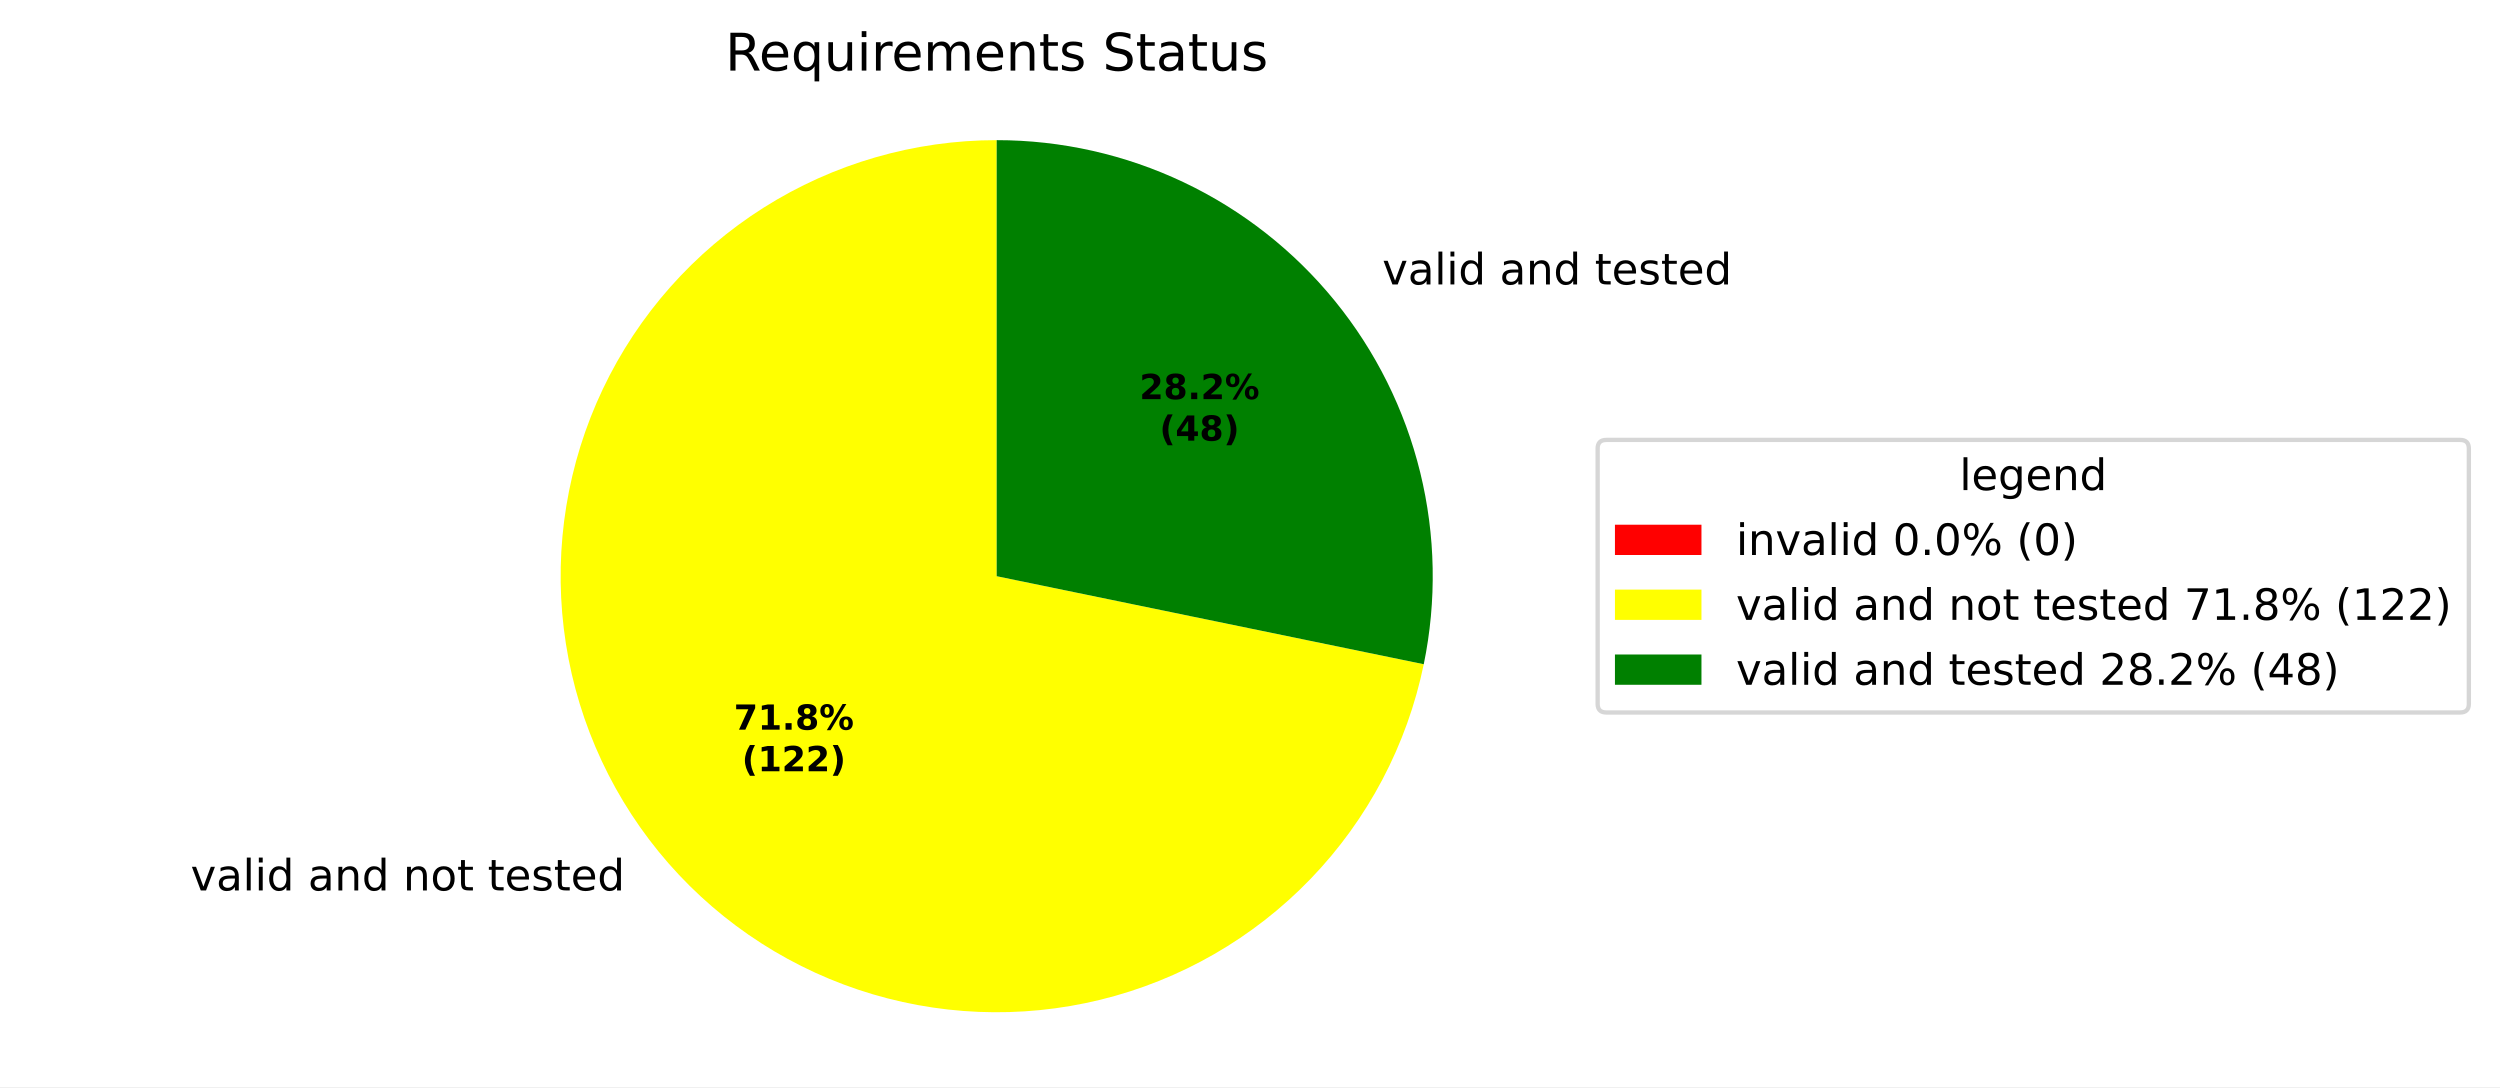
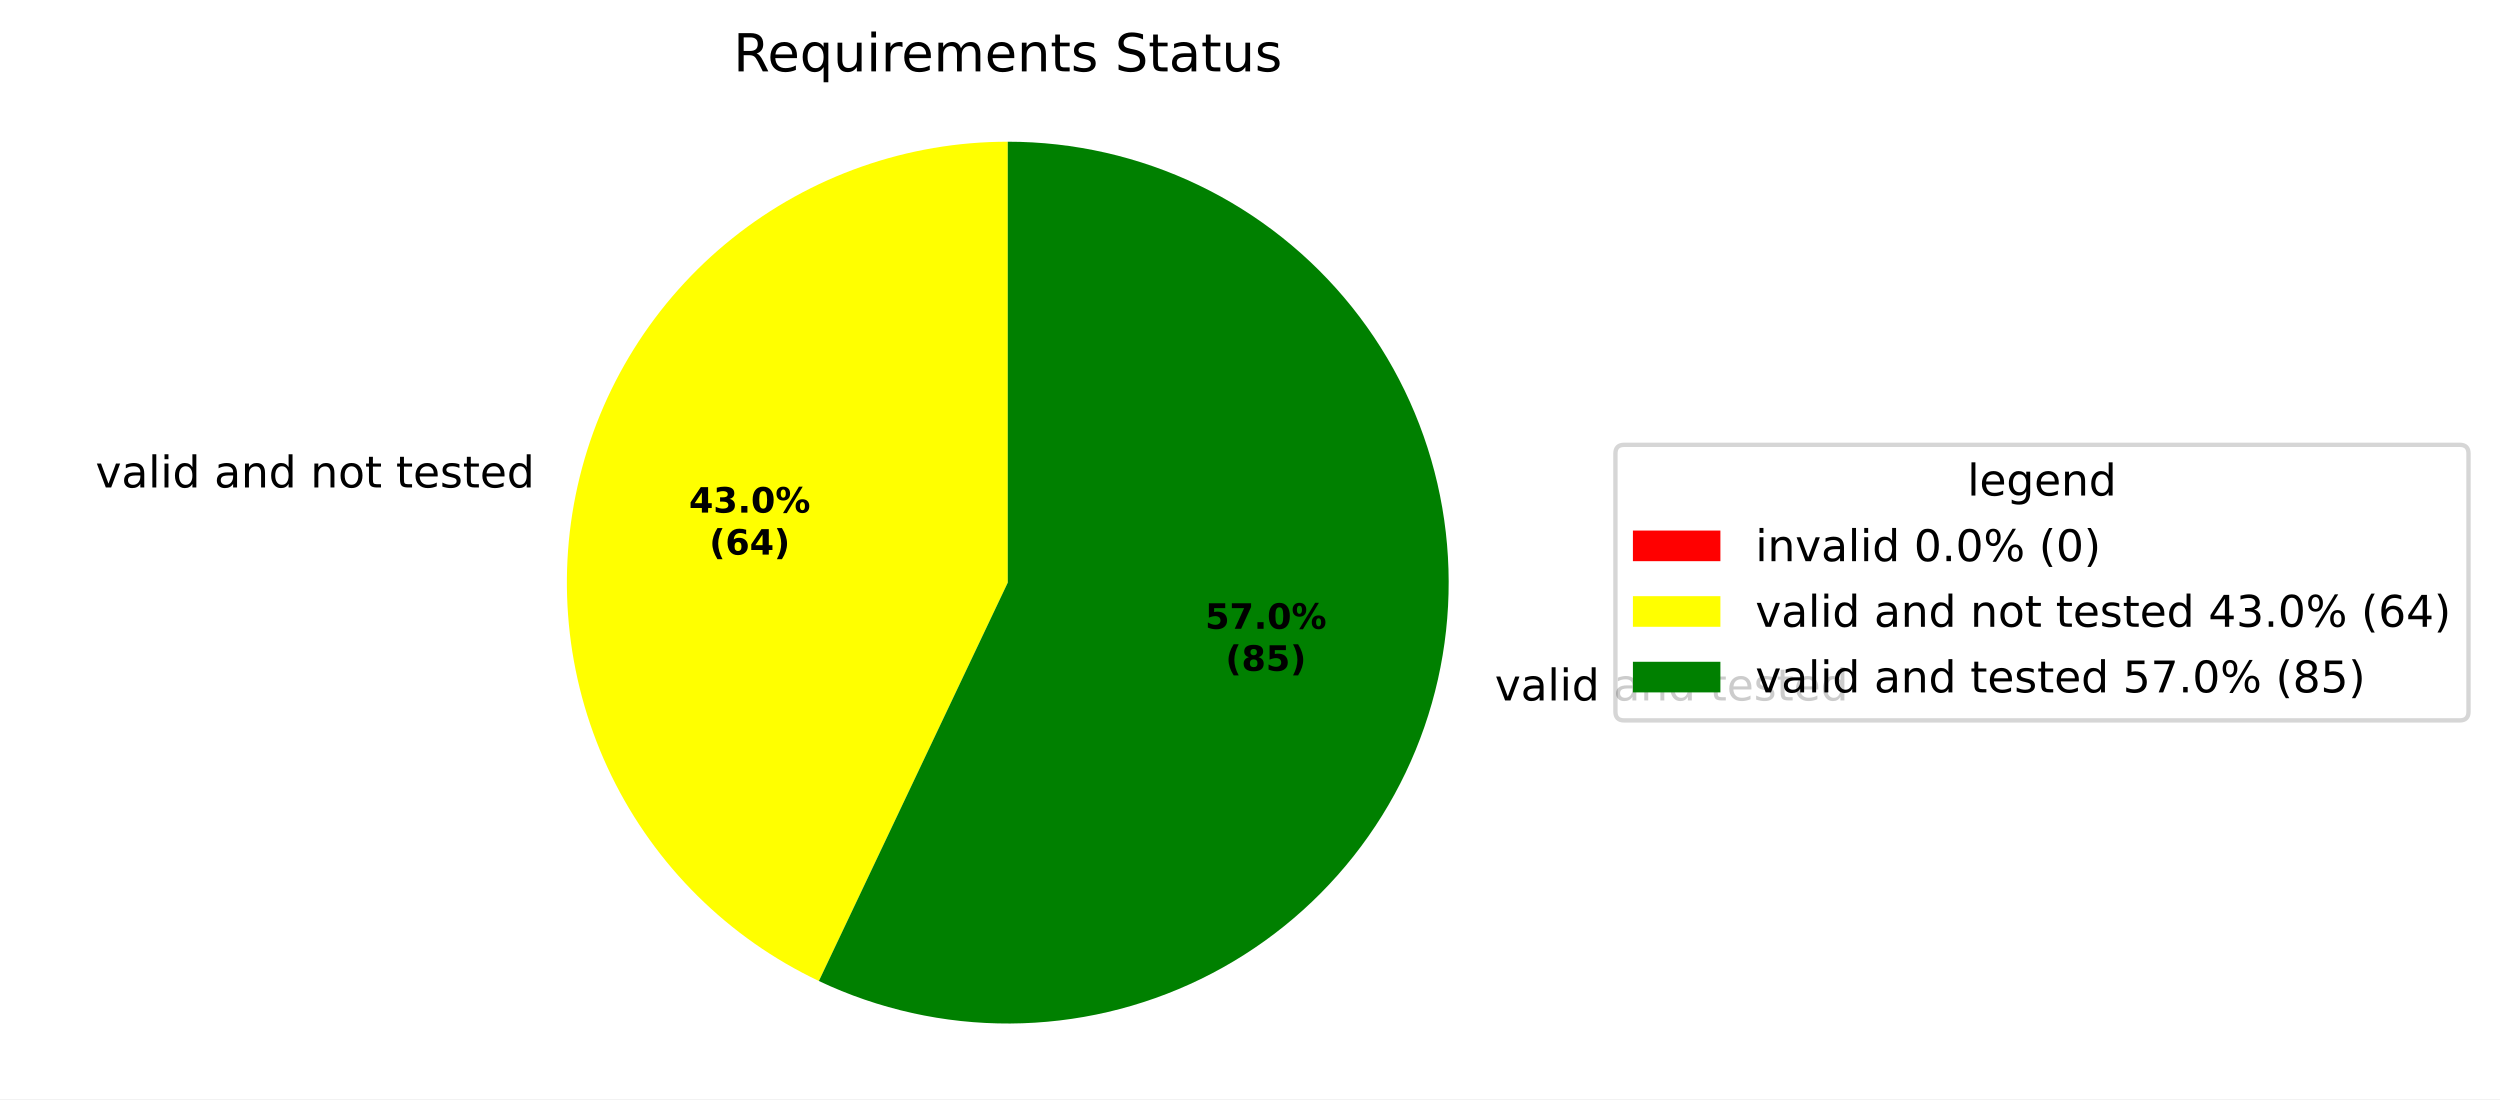
- <svg xmlns="http://www.w3.org/2000/svg" xmlns:xlink="http://www.w3.org/1999/xlink" width="577.915pt" height="251.278pt" viewBox="0 0 577.915 251.278" version="1.1">
+ <svg xmlns="http://www.w3.org/2000/svg" xmlns:xlink="http://www.w3.org/1999/xlink" width="571.553pt" height="251.278pt" viewBox="0 0 571.553 251.278" version="1.1">
  <defs>
    <style type="text/css">*{stroke-linejoin: round; stroke-linecap: butt}</style>
  </defs>
  <g id="figure_1">
    <g id="patch_1">
-       <path d="M 0 251.278  L 577.915 251.278  L 577.915 0  L 0 0  z " style="fill: #ffffff" />
+       <path d="M 0 251.278  L 571.553 251.278  L 571.553 0  L 0 0  z " style="fill: #ffffff" />
    </g>
    <g id="axes_1">
      <g id="patch_2">
        <path d="M 230.4 32.398  C 230.4 32.398 230.4 32.398 230.4 32.398  L 230.4 133.198  z " style="fill: #ff0000" />
      </g>
      <g id="patch_3">
-         <path d="M 230.4 32.398  C 211.337 32.398 192.66 37.806 176.546 47.99  C 160.432 58.175 147.533 72.725 139.352 89.943  C 131.172 107.161 128.042 126.352 130.326 145.277  C 132.61 164.203 140.217 182.097 152.259 196.875  C 164.301 211.652 180.292 222.715 198.367 228.773  C 216.441 234.831 235.869 235.639 254.384 231.104  C 272.899 226.568 289.753 216.872 302.981 203.146  C 316.209 189.419 325.276 172.218 329.125 153.548  L 230.4 133.198  z " style="fill: #ffff00" />
+         <path d="M 230.4 32.398  C 207.517 32.398 185.302 40.19 167.433 54.484  C 149.564 68.778 137.084 88.74 132.06 111.064  C 127.035 133.388 129.759 156.772 139.781 177.343  C 149.802 197.915 166.536 214.474 187.212 224.278  L 230.4 133.198  z " style="fill: #ffff00" />
      </g>
      <g id="patch_4">
-         <path d="M 329.125 153.548  C 332.145 138.893 331.866 123.748 328.305 109.214  C 324.745 94.681 317.993 81.121 308.541 69.522  C 299.088 57.922 287.171 48.572 273.655 42.151  C 260.14 35.73 245.363 32.398 230.4 32.398  L 230.4 133.198  z " style="fill: #008000" />
+         <path d="M 187.212 224.278  C 200.871 230.754 215.814 234.076 230.931 233.997  C 246.048 233.917 260.955 230.438 274.545 223.817  C 288.135 217.197 300.064 207.603 309.444 195.749  C 318.825 183.894 325.42 170.08 328.739 155.332  C 332.059 140.584 332.019 125.276 328.621 110.546  C 325.224 95.816 318.557 82.036 309.114 70.232  C 299.67 58.427 287.692 48.896 274.067 42.348  C 260.442 35.799 245.517 32.398 230.4 32.398  L 230.4 133.198  z " style="fill: #008000" />
      </g>
      <g id="matplotlib.axis_1" />
      <g id="matplotlib.axis_2" />
      <g id="text_1">
-         <g transform="translate(40.88584 205.8406) scale(0.1 -0.1)">
+         <g transform="translate(18.66644 111.4488) scale(0.1 -0.1)">
          <defs>
            <path id="DejaVuSans-3" transform="scale(0.015625)" />
            <path id="DejaVuSans-59" d="M 191 3500  L 800 3500  L 1894 563  L 2988 3500  L 3597 3500  L 2284 0  L 1503 0  L 191 3500  z " transform="scale(0.015625)" />
            <path id="DejaVuSans-44" d="M 2194 1759  Q 1497 1759 1228 1600  Q 959 1441 959 1056  Q 959 750 1161 570  Q 1363 391 1709 391  Q 2188 391 2477 730  Q 2766 1069 2766 1631  L 2766 1759  L 2194 1759  z M 3341 1997  L 3341 0  L 2766 0  L 2766 531  Q 2569 213 2275 61  Q 1981 -91 1556 -91  Q 1019 -91 701 211  Q 384 513 384 1019  Q 384 1609 779 1909  Q 1175 2209 1959 2209  L 2766 2209  L 2766 2266  Q 2766 2663 2505 2880  Q 2244 3097 1772 3097  Q 1472 3097 1187 3025  Q 903 2953 641 2809  L 641 3341  Q 956 3463 1253 3523  Q 1550 3584 1831 3584  Q 2591 3584 2966 3190  Q 3341 2797 3341 1997  z " transform="scale(0.015625)" />
            <path id="DejaVuSans-4f" d="M 603 4863  L 1178 4863  L 1178 0  L 603 0  L 603 4863  z " transform="scale(0.015625)" />
            <path id="DejaVuSans-4c" d="M 603 3500  L 1178 3500  L 1178 0  L 603 0  L 603 3500  z M 603 4863  L 1178 4863  L 1178 4134  L 603 4134  L 603 4863  z " transform="scale(0.015625)" />
            <path id="DejaVuSans-47" d="M 2906 2969  L 2906 4863  L 3481 4863  L 3481 0  L 2906 0  L 2906 525  Q 2725 213 2448 61  Q 2172 -91 1784 -91  Q 1150 -91 751 415  Q 353 922 353 1747  Q 353 2572 751 3078  Q 1150 3584 1784 3584  Q 2172 3584 2448 3432  Q 2725 3281 2906 2969  z M 947 1747  Q 947 1113 1208 752  Q 1469 391 1925 391  Q 2381 391 2643 752  Q 2906 1113 2906 1747  Q 2906 2381 2643 2742  Q 2381 3103 1925 3103  Q 1469 3103 1208 2742  Q 947 2381 947 1747  z " transform="scale(0.015625)" />
            <path id="DejaVuSans-51" d="M 3513 2113  L 3513 0  L 2938 0  L 2938 2094  Q 2938 2591 2744 2837  Q 2550 3084 2163 3084  Q 1697 3084 1428 2787  Q 1159 2491 1159 1978  L 1159 0  L 581 0  L 581 3500  L 1159 3500  L 1159 2956  Q 1366 3272 1645 3428  Q 1925 3584 2291 3584  Q 2894 3584 3203 3211  Q 3513 2838 3513 2113  z " transform="scale(0.015625)" />
            <path id="DejaVuSans-52" d="M 1959 3097  Q 1497 3097 1228 2736  Q 959 2375 959 1747  Q 959 1119 1226 758  Q 1494 397 1959 397  Q 2419 397 2687 759  Q 2956 1122 2956 1747  Q 2956 2369 2687 2733  Q 2419 3097 1959 3097  z M 1959 3584  Q 2709 3584 3137 3096  Q 3566 2609 3566 1747  Q 3566 888 3137 398  Q 2709 -91 1959 -91  Q 1206 -91 779 398  Q 353 888 353 1747  Q 353 2609 779 3096  Q 1206 3584 1959 3584  z " transform="scale(0.015625)" />
            <path id="DejaVuSans-57" d="M 1172 4494  L 1172 3500  L 2356 3500  L 2356 3053  L 1172 3053  L 1172 1153  Q 1172 725 1289 603  Q 1406 481 1766 481  L 2356 481  L 2356 0  L 1766 0  Q 1100 0 847 248  Q 594 497 594 1153  L 594 3053  L 172 3053  L 172 3500  L 594 3500  L 594 4494  L 1172 4494  z " transform="scale(0.015625)" />
            <path id="DejaVuSans-48" d="M 3597 1894  L 3597 1613  L 953 1613  Q 991 1019 1311 708  Q 1631 397 2203 397  Q 2534 397 2845 478  Q 3156 559 3463 722  L 3463 178  Q 3153 47 2828 -22  Q 2503 -91 2169 -91  Q 1331 -91 842 396  Q 353 884 353 1716  Q 353 2575 817 3079  Q 1281 3584 2069 3584  Q 2775 3584 3186 3129  Q 3597 2675 3597 1894  z M 3022 2063  Q 3016 2534 2758 2815  Q 2500 3097 2075 3097  Q 1594 3097 1305 2825  Q 1016 2553 972 2059  L 3022 2063  z " transform="scale(0.015625)" />
            <path id="DejaVuSans-56" d="M 2834 3397  L 2834 2853  Q 2591 2978 2328 3040  Q 2066 3103 1784 3103  Q 1356 3103 1142 2972  Q 928 2841 928 2578  Q 928 2378 1081 2264  Q 1234 2150 1697 2047  L 1894 2003  Q 2506 1872 2764 1633  Q 3022 1394 3022 966  Q 3022 478 2636 193  Q 2250 -91 1575 -91  Q 1294 -91 989 -36  Q 684 19 347 128  L 347 722  Q 666 556 975 473  Q 1284 391 1588 391  Q 1994 391 2212 530  Q 2431 669 2431 922  Q 2431 1156 2273 1281  Q 2116 1406 1581 1522  L 1381 1569  Q 847 1681 609 1914  Q 372 2147 372 2553  Q 372 3047 722 3315  Q 1072 3584 1716 3584  Q 2034 3584 2315 3537  Q 2597 3491 2834 3397  z " transform="scale(0.015625)" />
          </defs>
          <use xlink:href="#DejaVuSans-3" />
          <use xlink:href="#DejaVuSans-59" transform="translate(31.78125 0)" />
          <use xlink:href="#DejaVuSans-44" transform="translate(90.96875 0)" />
          <use xlink:href="#DejaVuSans-4f" transform="translate(152.25 0)" />
          <use xlink:href="#DejaVuSans-4c" transform="translate(180.0312 0)" />
          <use xlink:href="#DejaVuSans-47" transform="translate(207.8125 0)" />
          <use xlink:href="#DejaVuSans-3" transform="translate(271.2969 0)" />
          <use xlink:href="#DejaVuSans-44" transform="translate(303.0781 0)" />
          <use xlink:href="#DejaVuSans-51" transform="translate(364.3594 0)" />
          <use xlink:href="#DejaVuSans-47" transform="translate(427.7344 0)" />
          <use xlink:href="#DejaVuSans-3" transform="translate(491.2188 0)" />
          <use xlink:href="#DejaVuSans-51" transform="translate(523 0)" />
          <use xlink:href="#DejaVuSans-52" transform="translate(586.375 0)" />
          <use xlink:href="#DejaVuSans-57" transform="translate(647.5625 0)" />
          <use xlink:href="#DejaVuSans-3" transform="translate(686.7656 0)" />
          <use xlink:href="#DejaVuSans-57" transform="translate(718.5469 0)" />
          <use xlink:href="#DejaVuSans-48" transform="translate(757.75 0)" />
          <use xlink:href="#DejaVuSans-56" transform="translate(819.2812 0)" />
          <use xlink:href="#DejaVuSans-57" transform="translate(871.375 0)" />
          <use xlink:href="#DejaVuSans-48" transform="translate(910.5781 0)" />
          <use xlink:href="#DejaVuSans-47" transform="translate(972.1094 0)" />
        </g>
      </g>
      <g id="text_2">
-         <g transform="translate(316.3548 65.75211) scale(0.1 -0.1)">
+         <g transform="translate(338.5735 160.1436) scale(0.1 -0.1)">
          <use xlink:href="#DejaVuSans-3" />
          <use xlink:href="#DejaVuSans-59" transform="translate(31.78125 0)" />
          <use xlink:href="#DejaVuSans-44" transform="translate(90.96875 0)" />
          <use xlink:href="#DejaVuSans-4f" transform="translate(152.25 0)" />
          <use xlink:href="#DejaVuSans-4c" transform="translate(180.0312 0)" />
          <use xlink:href="#DejaVuSans-47" transform="translate(207.8125 0)" />
          <use xlink:href="#DejaVuSans-3" transform="translate(271.2969 0)" />
          <use xlink:href="#DejaVuSans-44" transform="translate(303.0781 0)" />
          <use xlink:href="#DejaVuSans-51" transform="translate(364.3594 0)" />
          <use xlink:href="#DejaVuSans-47" transform="translate(427.7344 0)" />
          <use xlink:href="#DejaVuSans-3" transform="translate(491.2188 0)" />
          <use xlink:href="#DejaVuSans-57" transform="translate(523 0)" />
          <use xlink:href="#DejaVuSans-48" transform="translate(562.2031 0)" />
          <use xlink:href="#DejaVuSans-56" transform="translate(623.7344 0)" />
          <use xlink:href="#DejaVuSans-57" transform="translate(675.8281 0)" />
          <use xlink:href="#DejaVuSans-48" transform="translate(715.0312 0)" />
          <use xlink:href="#DejaVuSans-47" transform="translate(776.5625 0)" />
        </g>
      </g>
      <g id="text_3">
-         <g transform="translate(169.6387 168.6816) scale(0.08 -0.08)">
-           <defs>
+         <g transform="translate(157.5189 117.1951) scale(0.08 -0.08)">
+           <defs>
+             <path id="DejaVuSans-Bold-17" d="M 2356 3675  L 1038 1722  L 2356 1722  L 2356 3675  z M 2156 4666  L 3494 4666  L 3494 1722  L 4159 1722  L 4159 850  L 3494 850  L 3494 0  L 2356 0  L 2356 850  L 288 850  L 288 1881  L 2156 4666  z " transform="scale(0.015625)" />
+             <path id="DejaVuSans-Bold-16" d="M 2981 2516  Q 3453 2394 3698 2092  Q 3944 1791 3944 1325  Q 3944 631 3412 270  Q 2881 -91 1863 -91  Q 1503 -91 1142 -33  Q 781 25 428 141  L 428 1069  Q 766 900 1098 814  Q 1431 728 1753 728  Q 2231 728 2486 893  Q 2741 1059 2741 1369  Q 2741 1688 2480 1852  Q 2219 2016 1709 2016  L 1228 2016  L 1228 2791  L 1734 2791  Q 2188 2791 2409 2933  Q 2631 3075 2631 3366  Q 2631 3634 2415 3781  Q 2200 3928 1806 3928  Q 1516 3928 1219 3862  Q 922 3797 628 3669  L 628 4550  Q 984 4650 1334 4700  Q 1684 4750 2022 4750  Q 2931 4750 3382 4451  Q 3834 4153 3834 3553  Q 3834 3144 3618 2883  Q 3403 2622 2981 2516  z " transform="scale(0.015625)" />
+             <path id="DejaVuSans-Bold-11" d="M 653 1209  L 1778 1209  L 1778 0  L 653 0  L 653 1209  z " transform="scale(0.015625)" />
+             <path id="DejaVuSans-Bold-13" d="M 2944 2338  Q 2944 3213 2780 3570  Q 2616 3928 2228 3928  Q 1841 3928 1675 3570  Q 1509 3213 1509 2338  Q 1509 1453 1675 1090  Q 1841 728 2228 728  Q 2613 728 2778 1090  Q 2944 1453 2944 2338  z M 4147 2328  Q 4147 1169 3647 539  Q 3147 -91 2228 -91  Q 1306 -91 806 539  Q 306 1169 306 2328  Q 306 3491 806 4120  Q 1306 4750 2228 4750  Q 3147 4750 3647 4120  Q 4147 3491 4147 2328  z " transform="scale(0.015625)" />
+             <path id="DejaVuSans-Bold-8" d="M 4959 1925  Q 4738 1925 4616 1733  Q 4494 1541 4494 1184  Q 4494 825 4614 633  Q 4734 441 4959 441  Q 5184 441 5303 633  Q 5422 825 5422 1184  Q 5422 1541 5301 1733  Q 5181 1925 4959 1925  z M 4959 2450  Q 5541 2450 5875 2112  Q 6209 1775 6209 1184  Q 6209 594 5875 251  Q 5541 -91 4959 -91  Q 4378 -91 4042 251  Q 3706 594 3706 1184  Q 3706 1772 4042 2111  Q 4378 2450 4959 2450  z M 2094 -91  L 1403 -91  L 4319 4750  L 5013 4750  L 2094 -91  z M 1453 4750  Q 2034 4750 2367 4411  Q 2700 4072 2700 3481  Q 2700 2891 2367 2550  Q 2034 2209 1453 2209  Q 872 2209 539 2550  Q 206 2891 206 3481  Q 206 4072 539 4411  Q 872 4750 1453 4750  z M 1453 4225  Q 1228 4225 1106 4031  Q 984 3838 984 3481  Q 984 3122 1106 2926  Q 1228 2731 1453 2731  Q 1678 2731 1798 2926  Q 1919 3122 1919 3481  Q 1919 3838 1797 4031  Q 1675 4225 1453 4225  z " transform="scale(0.015625)" />
+           </defs>
+           <use xlink:href="#DejaVuSans-Bold-17" />
+           <use xlink:href="#DejaVuSans-Bold-16" transform="translate(69.57812 0)" />
+           <use xlink:href="#DejaVuSans-Bold-11" transform="translate(139.1562 0)" />
+           <use xlink:href="#DejaVuSans-Bold-13" transform="translate(177.1406 0)" />
+           <use xlink:href="#DejaVuSans-Bold-8" transform="translate(246.7188 0)" />
+         </g>
+         <g transform="translate(162.1732 126.7966) scale(0.08 -0.08)">
+           <defs>
+             <path id="DejaVuSans-Bold-b" d="M 2413 -844  L 1484 -844  Q 1006 -72 778 623  Q 550 1319 550 2003  Q 550 2688 779 3389  Q 1009 4091 1484 4856  L 2413 4856  Q 2013 4116 1813 3408  Q 1613 2700 1613 2009  Q 1613 1319 1811 609  Q 2009 -100 2413 -844  z " transform="scale(0.015625)" />
+             <path id="DejaVuSans-Bold-19" d="M 2316 2303  Q 2000 2303 1842 2098  Q 1684 1894 1684 1484  Q 1684 1075 1842 870  Q 2000 666 2316 666  Q 2634 666 2792 870  Q 2950 1075 2950 1484  Q 2950 1894 2792 2098  Q 2634 2303 2316 2303  z M 3803 4544  L 3803 3681  Q 3506 3822 3243 3889  Q 2981 3956 2731 3956  Q 2194 3956 1894 3657  Q 1594 3359 1544 2772  Q 1750 2925 1990 3001  Q 2231 3078 2516 3078  Q 3231 3078 3670 2659  Q 4109 2241 4109 1563  Q 4109 813 3618 361  Q 3128 -91 2303 -91  Q 1394 -91 895 523  Q 397 1138 397 2266  Q 397 3422 980 4083  Q 1563 4744 2578 4744  Q 2900 4744 3203 4694  Q 3506 4644 3803 4544  z " transform="scale(0.015625)" />
+             <path id="DejaVuSans-Bold-c" d="M 513 -844  Q 913 -100 1113 609  Q 1313 1319 1313 2009  Q 1313 2700 1113 3408  Q 913 4116 513 4856  L 1441 4856  Q 1916 4091 2145 3389  Q 2375 2688 2375 2003  Q 2375 1319 2147 623  Q 1919 -72 1441 -844  L 513 -844  z " transform="scale(0.015625)" />
+           </defs>
+           <use xlink:href="#DejaVuSans-Bold-b" />
+           <use xlink:href="#DejaVuSans-Bold-19" transform="translate(45.70312 0)" />
+           <use xlink:href="#DejaVuSans-Bold-17" transform="translate(115.2812 0)" />
+           <use xlink:href="#DejaVuSans-Bold-c" transform="translate(184.8594 0)" />
+         </g>
+       </g>
+       <g id="text_4">
+         <g transform="translate(275.5267 143.7559) scale(0.08 -0.08)">
+           <defs>
+             <path id="DejaVuSans-Bold-18" d="M 678 4666  L 3669 4666  L 3669 3781  L 1638 3781  L 1638 3059  Q 1775 3097 1914 3117  Q 2053 3138 2203 3138  Q 3056 3138 3531 2711  Q 4006 2284 4006 1522  Q 4006 766 3489 337  Q 2972 -91 2053 -91  Q 1656 -91 1267 -14  Q 878 63 494 219  L 494 1166  Q 875 947 1217 837  Q 1559 728 1863 728  Q 2300 728 2551 942  Q 2803 1156 2803 1522  Q 2803 1891 2551 2103  Q 2300 2316 1863 2316  Q 1603 2316 1309 2248  Q 1016 2181 678 2041  L 678 4666  z " transform="scale(0.015625)" />
            <path id="DejaVuSans-Bold-1a" d="M 428 4666  L 3944 4666  L 3944 3988  L 2125 0  L 953 0  L 2675 3781  L 428 3781  L 428 4666  z " transform="scale(0.015625)" />
-             <path id="DejaVuSans-Bold-14" d="M 750 831  L 1813 831  L 1813 3847  L 722 3622  L 722 4441  L 1806 4666  L 2950 4666  L 2950 831  L 4013 831  L 4013 0  L 750 0  L 750 831  z " transform="scale(0.015625)" />
-             <path id="DejaVuSans-Bold-11" d="M 653 1209  L 1778 1209  L 1778 0  L 653 0  L 653 1209  z " transform="scale(0.015625)" />
+           </defs>
+           <use xlink:href="#DejaVuSans-Bold-18" />
+           <use xlink:href="#DejaVuSans-Bold-1a" transform="translate(69.57812 0)" />
+           <use xlink:href="#DejaVuSans-Bold-11" transform="translate(139.1562 0)" />
+           <use xlink:href="#DejaVuSans-Bold-13" transform="translate(177.1406 0)" />
+           <use xlink:href="#DejaVuSans-Bold-8" transform="translate(246.7188 0)" />
+         </g>
+         <g transform="translate(280.1811 153.3574) scale(0.08 -0.08)">
+           <defs>
            <path id="DejaVuSans-Bold-1b" d="M 2228 2088  Q 1891 2088 1709 1903  Q 1528 1719 1528 1375  Q 1528 1031 1709 848  Q 1891 666 2228 666  Q 2563 666 2741 848  Q 2919 1031 2919 1375  Q 2919 1722 2741 1905  Q 2563 2088 2228 2088  z M 1350 2484  Q 925 2613 709 2878  Q 494 3144 494 3541  Q 494 4131 934 4440  Q 1375 4750 2228 4750  Q 3075 4750 3515 4442  Q 3956 4134 3956 3541  Q 3956 3144 3739 2878  Q 3522 2613 3097 2484  Q 3572 2353 3814 2058  Q 4056 1763 4056 1313  Q 4056 619 3595 264  Q 3134 -91 2228 -91  Q 1319 -91 855 264  Q 391 619 391 1313  Q 391 1763 633 2058  Q 875 2353 1350 2484  z M 1631 3419  Q 1631 3141 1786 2991  Q 1941 2841 2228 2841  Q 2509 2841 2662 2991  Q 2816 3141 2816 3419  Q 2816 3697 2662 3845  Q 2509 3994 2228 3994  Q 1941 3994 1786 3844  Q 1631 3694 1631 3419  z " transform="scale(0.015625)" />
-             <path id="DejaVuSans-Bold-8" d="M 4959 1925  Q 4738 1925 4616 1733  Q 4494 1541 4494 1184  Q 4494 825 4614 633  Q 4734 441 4959 441  Q 5184 441 5303 633  Q 5422 825 5422 1184  Q 5422 1541 5301 1733  Q 5181 1925 4959 1925  z M 4959 2450  Q 5541 2450 5875 2112  Q 6209 1775 6209 1184  Q 6209 594 5875 251  Q 5541 -91 4959 -91  Q 4378 -91 4042 251  Q 3706 594 3706 1184  Q 3706 1772 4042 2111  Q 4378 2450 4959 2450  z M 2094 -91  L 1403 -91  L 4319 4750  L 5013 4750  L 2094 -91  z M 1453 4750  Q 2034 4750 2367 4411  Q 2700 4072 2700 3481  Q 2700 2891 2367 2550  Q 2034 2209 1453 2209  Q 872 2209 539 2550  Q 206 2891 206 3481  Q 206 4072 539 4411  Q 872 4750 1453 4750  z M 1453 4225  Q 1228 4225 1106 4031  Q 984 3838 984 3481  Q 984 3122 1106 2926  Q 1228 2731 1453 2731  Q 1678 2731 1798 2926  Q 1919 3122 1919 3481  Q 1919 3838 1797 4031  Q 1675 4225 1453 4225  z " transform="scale(0.015625)" />
-           </defs>
-           <use xlink:href="#DejaVuSans-Bold-1a" />
-           <use xlink:href="#DejaVuSans-Bold-14" transform="translate(69.57812 0)" />
-           <use xlink:href="#DejaVuSans-Bold-11" transform="translate(139.1562 0)" />
-           <use xlink:href="#DejaVuSans-Bold-1b" transform="translate(177.1406 0)" />
-           <use xlink:href="#DejaVuSans-Bold-8" transform="translate(246.7188 0)" />
-         </g>
-         <g transform="translate(171.5099 178.2832) scale(0.08 -0.08)">
-           <defs>
-             <path id="DejaVuSans-Bold-b" d="M 2413 -844  L 1484 -844  Q 1006 -72 778 623  Q 550 1319 550 2003  Q 550 2688 779 3389  Q 1009 4091 1484 4856  L 2413 4856  Q 2013 4116 1813 3408  Q 1613 2700 1613 2009  Q 1613 1319 1811 609  Q 2009 -100 2413 -844  z " transform="scale(0.015625)" />
-             <path id="DejaVuSans-Bold-15" d="M 1844 884  L 3897 884  L 3897 0  L 506 0  L 506 884  L 2209 2388  Q 2438 2594 2547 2791  Q 2656 2988 2656 3200  Q 2656 3528 2436 3728  Q 2216 3928 1850 3928  Q 1569 3928 1234 3808  Q 900 3688 519 3450  L 519 4475  Q 925 4609 1322 4679  Q 1719 4750 2100 4750  Q 2938 4750 3402 4381  Q 3866 4013 3866 3353  Q 3866 2972 3669 2642  Q 3472 2313 2841 1759  L 1844 884  z " transform="scale(0.015625)" />
-             <path id="DejaVuSans-Bold-c" d="M 513 -844  Q 913 -100 1113 609  Q 1313 1319 1313 2009  Q 1313 2700 1113 3408  Q 913 4116 513 4856  L 1441 4856  Q 1916 4091 2145 3389  Q 2375 2688 2375 2003  Q 2375 1319 2147 623  Q 1919 -72 1441 -844  L 513 -844  z " transform="scale(0.015625)" />
          </defs>
          <use xlink:href="#DejaVuSans-Bold-b" />
-           <use xlink:href="#DejaVuSans-Bold-14" transform="translate(45.70312 0)" />
-           <use xlink:href="#DejaVuSans-Bold-15" transform="translate(115.2812 0)" />
-           <use xlink:href="#DejaVuSans-Bold-15" transform="translate(184.8594 0)" />
-           <use xlink:href="#DejaVuSans-Bold-c" transform="translate(254.4375 0)" />
-         </g>
-       </g>
-       <g id="text_4">
-         <g transform="translate(263.4075 92.2697) scale(0.08 -0.08)">
-           <use xlink:href="#DejaVuSans-Bold-15" />
-           <use xlink:href="#DejaVuSans-Bold-1b" transform="translate(69.57812 0)" />
-           <use xlink:href="#DejaVuSans-Bold-11" transform="translate(139.1562 0)" />
-           <use xlink:href="#DejaVuSans-Bold-15" transform="translate(177.1406 0)" />
-           <use xlink:href="#DejaVuSans-Bold-8" transform="translate(246.7188 0)" />
-         </g>
-         <g transform="translate(268.0619 101.8713) scale(0.08 -0.08)">
-           <defs>
-             <path id="DejaVuSans-Bold-17" d="M 2356 3675  L 1038 1722  L 2356 1722  L 2356 3675  z M 2156 4666  L 3494 4666  L 3494 1722  L 4159 1722  L 4159 850  L 3494 850  L 3494 0  L 2356 0  L 2356 850  L 288 850  L 288 1881  L 2156 4666  z " transform="scale(0.015625)" />
-           </defs>
-           <use xlink:href="#DejaVuSans-Bold-b" />
-           <use xlink:href="#DejaVuSans-Bold-17" transform="translate(45.70312 0)" />
-           <use xlink:href="#DejaVuSans-Bold-1b" transform="translate(115.2812 0)" />
+           <use xlink:href="#DejaVuSans-Bold-1b" transform="translate(45.70312 0)" />
+           <use xlink:href="#DejaVuSans-Bold-18" transform="translate(115.2812 0)" />
          <use xlink:href="#DejaVuSans-Bold-c" transform="translate(184.8594 0)" />
        </g>
      </g>
      <g id="text_5">
        <g transform="translate(167.6616 16.31812) scale(0.12 -0.12)">
          <defs>
            <path id="DejaVuSans-35" d="M 2841 2188  Q 3044 2119 3236 1894  Q 3428 1669 3622 1275  L 4263 0  L 3584 0  L 2988 1197  Q 2756 1666 2539 1819  Q 2322 1972 1947 1972  L 1259 1972  L 1259 0  L 628 0  L 628 4666  L 2053 4666  Q 2853 4666 3247 4331  Q 3641 3997 3641 3322  Q 3641 2881 3436 2590  Q 3231 2300 2841 2188  z M 1259 4147  L 1259 2491  L 2053 2491  Q 2509 2491 2742 2702  Q 2975 2913 2975 3322  Q 2975 3731 2742 3939  Q 2509 4147 2053 4147  L 1259 4147  z " transform="scale(0.015625)" />
            <path id="DejaVuSans-54" d="M 947 1747  Q 947 1113 1208 752  Q 1469 391 1925 391  Q 2381 391 2643 752  Q 2906 1113 2906 1747  Q 2906 2381 2643 2742  Q 2381 3103 1925 3103  Q 1469 3103 1208 2742  Q 947 2381 947 1747  z M 2906 525  Q 2725 213 2448 61  Q 2172 -91 1784 -91  Q 1150 -91 751 415  Q 353 922 353 1747  Q 353 2572 751 3078  Q 1150 3584 1784 3584  Q 2172 3584 2448 3432  Q 2725 3281 2906 2969  L 2906 3500  L 3481 3500  L 3481 -1331  L 2906 -1331  L 2906 525  z " transform="scale(0.015625)" />
            <path id="DejaVuSans-58" d="M 544 1381  L 544 3500  L 1119 3500  L 1119 1403  Q 1119 906 1312 657  Q 1506 409 1894 409  Q 2359 409 2629 706  Q 2900 1003 2900 1516  L 2900 3500  L 3475 3500  L 3475 0  L 2900 0  L 2900 538  Q 2691 219 2414 64  Q 2138 -91 1772 -91  Q 1169 -91 856 284  Q 544 659 544 1381  z M 1991 3584  L 1991 3584  z " transform="scale(0.015625)" />
            <path id="DejaVuSans-55" d="M 2631 2963  Q 2534 3019 2420 3045  Q 2306 3072 2169 3072  Q 1681 3072 1420 2755  Q 1159 2438 1159 1844  L 1159 0  L 581 0  L 581 3500  L 1159 3500  L 1159 2956  Q 1341 3275 1631 3429  Q 1922 3584 2338 3584  Q 2397 3584 2469 3576  Q 2541 3569 2628 3553  L 2631 2963  z " transform="scale(0.015625)" />
            <path id="DejaVuSans-50" d="M 3328 2828  Q 3544 3216 3844 3400  Q 4144 3584 4550 3584  Q 5097 3584 5394 3201  Q 5691 2819 5691 2113  L 5691 0  L 5113 0  L 5113 2094  Q 5113 2597 4934 2840  Q 4756 3084 4391 3084  Q 3944 3084 3684 2787  Q 3425 2491 3425 1978  L 3425 0  L 2847 0  L 2847 2094  Q 2847 2600 2669 2842  Q 2491 3084 2119 3084  Q 1678 3084 1418 2786  Q 1159 2488 1159 1978  L 1159 0  L 581 0  L 581 3500  L 1159 3500  L 1159 2956  Q 1356 3278 1631 3431  Q 1906 3584 2284 3584  Q 2666 3584 2933 3390  Q 3200 3197 3328 2828  z " transform="scale(0.015625)" />
            <path id="DejaVuSans-36" d="M 3425 4513  L 3425 3897  Q 3066 4069 2747 4153  Q 2428 4238 2131 4238  Q 1616 4238 1336 4038  Q 1056 3838 1056 3469  Q 1056 3159 1242 3001  Q 1428 2844 1947 2747  L 2328 2669  Q 3034 2534 3370 2195  Q 3706 1856 3706 1288  Q 3706 609 3251 259  Q 2797 -91 1919 -91  Q 1588 -91 1214 -16  Q 841 59 441 206  L 441 856  Q 825 641 1194 531  Q 1563 422 1919 422  Q 2459 422 2753 634  Q 3047 847 3047 1241  Q 3047 1584 2836 1778  Q 2625 1972 2144 2069  L 1759 2144  Q 1053 2284 737 2584  Q 422 2884 422 3419  Q 422 4038 858 4394  Q 1294 4750 2059 4750  Q 2388 4750 2728 4690  Q 3069 4631 3425 4513  z " transform="scale(0.015625)" />
          </defs>
          <use xlink:href="#DejaVuSans-35" />
          <use xlink:href="#DejaVuSans-48" transform="translate(65 0)" />
          <use xlink:href="#DejaVuSans-54" transform="translate(126.5312 0)" />
          <use xlink:href="#DejaVuSans-58" transform="translate(190.0156 0)" />
          <use xlink:href="#DejaVuSans-4c" transform="translate(253.3906 0)" />
          <use xlink:href="#DejaVuSans-55" transform="translate(281.1719 0)" />
          <use xlink:href="#DejaVuSans-48" transform="translate(320.0781 0)" />
          <use xlink:href="#DejaVuSans-50" transform="translate(381.6094 0)" />
          <use xlink:href="#DejaVuSans-48" transform="translate(479.0156 0)" />
          <use xlink:href="#DejaVuSans-51" transform="translate(540.5469 0)" />
          <use xlink:href="#DejaVuSans-57" transform="translate(603.9219 0)" />
          <use xlink:href="#DejaVuSans-56" transform="translate(643.125 0)" />
          <use xlink:href="#DejaVuSans-3" transform="translate(695.2188 0)" />
          <use xlink:href="#DejaVuSans-36" transform="translate(727 0)" />
          <use xlink:href="#DejaVuSans-57" transform="translate(790.4844 0)" />
          <use xlink:href="#DejaVuSans-44" transform="translate(829.6875 0)" />
          <use xlink:href="#DejaVuSans-57" transform="translate(890.9688 0)" />
          <use xlink:href="#DejaVuSans-58" transform="translate(930.1719 0)" />
          <use xlink:href="#DejaVuSans-56" transform="translate(993.5469 0)" />
        </g>
      </g>
      <g id="legend_1">
        <g id="patch_5">
-           <path d="M 371.32 164.7  L 568.715 164.7  Q 570.715 164.7 570.715 162.7  L 570.715 103.697  Q 570.715 101.697 568.715 101.697  L 371.32 101.697  Q 369.32 101.697 369.32 103.697  L 369.32 162.7  Q 369.32 164.7 371.32 164.7  z " style="fill: #ffffff; opacity: 0.8; stroke: #cccccc; stroke-linejoin: miter" />
+           <path d="M 371.32 164.7  L 562.353 164.7  Q 564.353 164.7 564.353 162.7  L 564.353 103.697  Q 564.353 101.697 562.353 101.697  L 371.32 101.697  Q 369.32 101.697 369.32 103.697  L 369.32 162.7  Q 369.32 164.7 371.32 164.7  z " style="fill: #ffffff; opacity: 0.8; stroke: #cccccc; stroke-linejoin: miter" />
        </g>
        <g id="text_6">
-           <g transform="translate(452.9583 113.295) scale(0.1 -0.1)">
+           <g transform="translate(449.777 113.295) scale(0.1 -0.1)">
            <defs>
              <path id="DejaVuSans-4a" d="M 2906 1791  Q 2906 2416 2648 2759  Q 2391 3103 1925 3103  Q 1463 3103 1205 2759  Q 947 2416 947 1791  Q 947 1169 1205 825  Q 1463 481 1925 481  Q 2391 481 2648 825  Q 2906 1169 2906 1791  z M 3481 434  Q 3481 -459 3084 -895  Q 2688 -1331 1869 -1331  Q 1566 -1331 1297 -1286  Q 1028 -1241 775 -1147  L 775 -588  Q 1028 -725 1275 -790  Q 1522 -856 1778 -856  Q 2344 -856 2625 -561  Q 2906 -266 2906 331  L 2906 616  Q 2728 306 2450 153  Q 2172 0 1784 0  Q 1141 0 747 490  Q 353 981 353 1791  Q 353 2603 747 3093  Q 1141 3584 1784 3584  Q 2172 3584 2450 3431  Q 2728 3278 2906 2969  L 2906 3500  L 3481 3500  L 3481 434  z " transform="scale(0.015625)" />
            </defs>
            <use xlink:href="#DejaVuSans-4f" />
            <use xlink:href="#DejaVuSans-48" transform="translate(27.78125 0)" />
            <use xlink:href="#DejaVuSans-4a" transform="translate(89.3125 0)" />
            <use xlink:href="#DejaVuSans-48" transform="translate(152.7969 0)" />
            <use xlink:href="#DejaVuSans-51" transform="translate(214.3281 0)" />
            <use xlink:href="#DejaVuSans-47" transform="translate(277.7031 0)" />
          </g>
        </g>
        <g id="patch_6">
          <path d="M 373.32 128.296  L 393.32 128.296  L 393.32 121.296  L 373.32 121.296  z " style="fill: #ff0000" />
        </g>
        <g id="text_7">
          <g transform="translate(401.32 128.2958) scale(0.1 -0.1)">
            <defs>
              <path id="DejaVuSans-13" d="M 2034 4250  Q 1547 4250 1301 3770  Q 1056 3291 1056 2328  Q 1056 1369 1301 889  Q 1547 409 2034 409  Q 2525 409 2770 889  Q 3016 1369 3016 2328  Q 3016 3291 2770 3770  Q 2525 4250 2034 4250  z M 2034 4750  Q 2819 4750 3233 4129  Q 3647 3509 3647 2328  Q 3647 1150 3233 529  Q 2819 -91 2034 -91  Q 1250 -91 836 529  Q 422 1150 422 2328  Q 422 3509 836 4129  Q 1250 4750 2034 4750  z " transform="scale(0.015625)" />
              <path id="DejaVuSans-11" d="M 684 794  L 1344 794  L 1344 0  L 684 0  L 684 794  z " transform="scale(0.015625)" />
              <path id="DejaVuSans-8" d="M 4653 2053  Q 4381 2053 4226 1822  Q 4072 1591 4072 1178  Q 4072 772 4226 539  Q 4381 306 4653 306  Q 4919 306 5073 539  Q 5228 772 5228 1178  Q 5228 1588 5073 1820  Q 4919 2053 4653 2053  z M 4653 2450  Q 5147 2450 5437 2106  Q 5728 1763 5728 1178  Q 5728 594 5436 251  Q 5144 -91 4653 -91  Q 4153 -91 3862 251  Q 3572 594 3572 1178  Q 3572 1766 3864 2108  Q 4156 2450 4653 2450  z M 1428 4353  Q 1159 4353 1004 4120  Q 850 3888 850 3481  Q 850 3069 1003 2837  Q 1156 2606 1428 2606  Q 1700 2606 1854 2837  Q 2009 3069 2009 3481  Q 2009 3884 1853 4118  Q 1697 4353 1428 4353  z M 4250 4750  L 4750 4750  L 1831 -91  L 1331 -91  L 4250 4750  z M 1428 4750  Q 1922 4750 2215 4408  Q 2509 4066 2509 3481  Q 2509 2891 2217 2550  Q 1925 2209 1428 2209  Q 931 2209 642 2551  Q 353 2894 353 3481  Q 353 4063 643 4406  Q 934 4750 1428 4750  z " transform="scale(0.015625)" />
              <path id="DejaVuSans-b" d="M 1984 4856  Q 1566 4138 1362 3434  Q 1159 2731 1159 2009  Q 1159 1288 1364 580  Q 1569 -128 1984 -844  L 1484 -844  Q 1016 -109 783 600  Q 550 1309 550 2009  Q 550 2706 781 3412  Q 1013 4119 1484 4856  L 1984 4856  z " transform="scale(0.015625)" />
              <path id="DejaVuSans-c" d="M 513 4856  L 1013 4856  Q 1481 4119 1714 3412  Q 1947 2706 1947 2009  Q 1947 1309 1714 600  Q 1481 -109 1013 -844  L 513 -844  Q 928 -128 1133 580  Q 1338 1288 1338 2009  Q 1338 2731 1133 3434  Q 928 4138 513 4856  z " transform="scale(0.015625)" />
            </defs>
            <use xlink:href="#DejaVuSans-4c" />
            <use xlink:href="#DejaVuSans-51" transform="translate(27.78125 0)" />
            <use xlink:href="#DejaVuSans-59" transform="translate(91.15625 0)" />
            <use xlink:href="#DejaVuSans-44" transform="translate(150.3438 0)" />
            <use xlink:href="#DejaVuSans-4f" transform="translate(211.625 0)" />
            <use xlink:href="#DejaVuSans-4c" transform="translate(239.4062 0)" />
            <use xlink:href="#DejaVuSans-47" transform="translate(267.1875 0)" />
            <use xlink:href="#DejaVuSans-3" transform="translate(330.6719 0)" />
            <use xlink:href="#DejaVuSans-13" transform="translate(362.4531 0)" />
            <use xlink:href="#DejaVuSans-11" transform="translate(426.0781 0)" />
            <use xlink:href="#DejaVuSans-13" transform="translate(457.8594 0)" />
            <use xlink:href="#DejaVuSans-8" transform="translate(521.4844 0)" />
            <use xlink:href="#DejaVuSans-3" transform="translate(616.5 0)" />
            <use xlink:href="#DejaVuSans-b" transform="translate(648.2812 0)" />
            <use xlink:href="#DejaVuSans-13" transform="translate(687.2969 0)" />
            <use xlink:href="#DejaVuSans-c" transform="translate(750.9219 0)" />
          </g>
        </g>
        <g id="patch_7">
          <path d="M 373.32 143.297  L 393.32 143.297  L 393.32 136.297  L 373.32 136.297  z " style="fill: #ffff00" />
        </g>
        <g id="text_8">
          <g transform="translate(401.32 143.2966) scale(0.1 -0.1)">
            <defs>
-               <path id="DejaVuSans-1a" d="M 525 4666  L 3525 4666  L 3525 4397  L 1831 0  L 1172 0  L 2766 4134  L 525 4134  L 525 4666  z " transform="scale(0.015625)" />
-               <path id="DejaVuSans-14" d="M 794 531  L 1825 531  L 1825 4091  L 703 3866  L 703 4441  L 1819 4666  L 2450 4666  L 2450 531  L 3481 531  L 3481 0  L 794 0  L 794 531  z " transform="scale(0.015625)" />
-               <path id="DejaVuSans-1b" d="M 2034 2216  Q 1584 2216 1326 1975  Q 1069 1734 1069 1313  Q 1069 891 1326 650  Q 1584 409 2034 409  Q 2484 409 2743 651  Q 3003 894 3003 1313  Q 3003 1734 2745 1975  Q 2488 2216 2034 2216  z M 1403 2484  Q 997 2584 770 2862  Q 544 3141 544 3541  Q 544 4100 942 4425  Q 1341 4750 2034 4750  Q 2731 4750 3128 4425  Q 3525 4100 3525 3541  Q 3525 3141 3298 2862  Q 3072 2584 2669 2484  Q 3125 2378 3379 2068  Q 3634 1759 3634 1313  Q 3634 634 3220 271  Q 2806 -91 2034 -91  Q 1263 -91 848 271  Q 434 634 434 1313  Q 434 1759 690 2068  Q 947 2378 1403 2484  z M 1172 3481  Q 1172 3119 1398 2916  Q 1625 2713 2034 2713  Q 2441 2713 2670 2916  Q 2900 3119 2900 3481  Q 2900 3844 2670 4047  Q 2441 4250 2034 4250  Q 1625 4250 1398 4047  Q 1172 3844 1172 3481  z " transform="scale(0.015625)" />
-               <path id="DejaVuSans-15" d="M 1228 531  L 3431 531  L 3431 0  L 469 0  L 469 531  Q 828 903 1448 1529  Q 2069 2156 2228 2338  Q 2531 2678 2651 2914  Q 2772 3150 2772 3378  Q 2772 3750 2511 3984  Q 2250 4219 1831 4219  Q 1534 4219 1204 4116  Q 875 4013 500 3803  L 500 4441  Q 881 4594 1212 4672  Q 1544 4750 1819 4750  Q 2544 4750 2975 4387  Q 3406 4025 3406 3419  Q 3406 3131 3298 2873  Q 3191 2616 2906 2266  Q 2828 2175 2409 1742  Q 1991 1309 1228 531  z " transform="scale(0.015625)" />
+               <path id="DejaVuSans-17" d="M 2419 4116  L 825 1625  L 2419 1625  L 2419 4116  z M 2253 4666  L 3047 4666  L 3047 1625  L 3713 1625  L 3713 1100  L 3047 1100  L 3047 0  L 2419 0  L 2419 1100  L 313 1100  L 313 1709  L 2253 4666  z " transform="scale(0.015625)" />
+               <path id="DejaVuSans-16" d="M 2597 2516  Q 3050 2419 3304 2112  Q 3559 1806 3559 1356  Q 3559 666 3084 287  Q 2609 -91 1734 -91  Q 1441 -91 1130 -33  Q 819 25 488 141  L 488 750  Q 750 597 1062 519  Q 1375 441 1716 441  Q 2309 441 2620 675  Q 2931 909 2931 1356  Q 2931 1769 2642 2001  Q 2353 2234 1838 2234  L 1294 2234  L 1294 2753  L 1863 2753  Q 2328 2753 2575 2939  Q 2822 3125 2822 3475  Q 2822 3834 2567 4026  Q 2313 4219 1838 4219  Q 1578 4219 1281 4162  Q 984 4106 628 3988  L 628 4550  Q 988 4650 1302 4700  Q 1616 4750 1894 4750  Q 2613 4750 3031 4423  Q 3450 4097 3450 3541  Q 3450 3153 3228 2886  Q 3006 2619 2597 2516  z " transform="scale(0.015625)" />
+               <path id="DejaVuSans-19" d="M 2113 2584  Q 1688 2584 1439 2293  Q 1191 2003 1191 1497  Q 1191 994 1439 701  Q 1688 409 2113 409  Q 2538 409 2786 701  Q 3034 994 3034 1497  Q 3034 2003 2786 2293  Q 2538 2584 2113 2584  z M 3366 4563  L 3366 3988  Q 3128 4100 2886 4159  Q 2644 4219 2406 4219  Q 1781 4219 1451 3797  Q 1122 3375 1075 2522  Q 1259 2794 1537 2939  Q 1816 3084 2150 3084  Q 2853 3084 3261 2657  Q 3669 2231 3669 1497  Q 3669 778 3244 343  Q 2819 -91 2113 -91  Q 1303 -91 875 529  Q 447 1150 447 2328  Q 447 3434 972 4092  Q 1497 4750 2381 4750  Q 2619 4750 2861 4703  Q 3103 4656 3366 4563  z " transform="scale(0.015625)" />
            </defs>
            <use xlink:href="#DejaVuSans-59" />
            <use xlink:href="#DejaVuSans-44" transform="translate(59.1875 0)" />
            <use xlink:href="#DejaVuSans-4f" transform="translate(120.4688 0)" />
            <use xlink:href="#DejaVuSans-4c" transform="translate(148.25 0)" />
            <use xlink:href="#DejaVuSans-47" transform="translate(176.0312 0)" />
            <use xlink:href="#DejaVuSans-3" transform="translate(239.5156 0)" />
            <use xlink:href="#DejaVuSans-44" transform="translate(271.2969 0)" />
            <use xlink:href="#DejaVuSans-51" transform="translate(332.5781 0)" />
            <use xlink:href="#DejaVuSans-47" transform="translate(395.9531 0)" />
            <use xlink:href="#DejaVuSans-3" transform="translate(459.4375 0)" />
            <use xlink:href="#DejaVuSans-51" transform="translate(491.2188 0)" />
            <use xlink:href="#DejaVuSans-52" transform="translate(554.5938 0)" />
            <use xlink:href="#DejaVuSans-57" transform="translate(615.7812 0)" />
            <use xlink:href="#DejaVuSans-3" transform="translate(654.9844 0)" />
            <use xlink:href="#DejaVuSans-57" transform="translate(686.7656 0)" />
            <use xlink:href="#DejaVuSans-48" transform="translate(725.9688 0)" />
            <use xlink:href="#DejaVuSans-56" transform="translate(787.5 0)" />
            <use xlink:href="#DejaVuSans-57" transform="translate(839.5938 0)" />
            <use xlink:href="#DejaVuSans-48" transform="translate(878.7969 0)" />
            <use xlink:href="#DejaVuSans-47" transform="translate(940.3281 0)" />
            <use xlink:href="#DejaVuSans-3" transform="translate(1003.812 0)" />
-             <use xlink:href="#DejaVuSans-1a" transform="translate(1035.594 0)" />
-             <use xlink:href="#DejaVuSans-14" transform="translate(1099.219 0)" />
+             <use xlink:href="#DejaVuSans-17" transform="translate(1035.594 0)" />
+             <use xlink:href="#DejaVuSans-16" transform="translate(1099.219 0)" />
            <use xlink:href="#DejaVuSans-11" transform="translate(1162.844 0)" />
-             <use xlink:href="#DejaVuSans-1b" transform="translate(1194.625 0)" />
+             <use xlink:href="#DejaVuSans-13" transform="translate(1194.625 0)" />
            <use xlink:href="#DejaVuSans-8" transform="translate(1258.25 0)" />
            <use xlink:href="#DejaVuSans-3" transform="translate(1353.266 0)" />
            <use xlink:href="#DejaVuSans-b" transform="translate(1385.047 0)" />
-             <use xlink:href="#DejaVuSans-14" transform="translate(1424.062 0)" />
-             <use xlink:href="#DejaVuSans-15" transform="translate(1487.688 0)" />
-             <use xlink:href="#DejaVuSans-15" transform="translate(1551.312 0)" />
-             <use xlink:href="#DejaVuSans-c" transform="translate(1614.938 0)" />
+             <use xlink:href="#DejaVuSans-19" transform="translate(1424.062 0)" />
+             <use xlink:href="#DejaVuSans-17" transform="translate(1487.688 0)" />
+             <use xlink:href="#DejaVuSans-c" transform="translate(1551.312 0)" />
          </g>
        </g>
        <g id="patch_8">
          <path d="M 373.32 158.297  L 393.32 158.297  L 393.32 151.297  L 373.32 151.297  z " style="fill: #008000" />
        </g>
        <g id="text_9">
          <g transform="translate(401.32 158.2973) scale(0.1 -0.1)">
            <defs>
-               <path id="DejaVuSans-17" d="M 2419 4116  L 825 1625  L 2419 1625  L 2419 4116  z M 2253 4666  L 3047 4666  L 3047 1625  L 3713 1625  L 3713 1100  L 3047 1100  L 3047 0  L 2419 0  L 2419 1100  L 313 1100  L 313 1709  L 2253 4666  z " transform="scale(0.015625)" />
+               <path id="DejaVuSans-18" d="M 691 4666  L 3169 4666  L 3169 4134  L 1269 4134  L 1269 2991  Q 1406 3038 1543 3061  Q 1681 3084 1819 3084  Q 2600 3084 3056 2656  Q 3513 2228 3513 1497  Q 3513 744 3044 326  Q 2575 -91 1722 -91  Q 1428 -91 1123 -41  Q 819 9 494 109  L 494 744  Q 775 591 1075 516  Q 1375 441 1709 441  Q 2250 441 2565 725  Q 2881 1009 2881 1497  Q 2881 1984 2565 2268  Q 2250 2553 1709 2553  Q 1456 2553 1204 2497  Q 953 2441 691 2322  L 691 4666  z " transform="scale(0.015625)" />
+               <path id="DejaVuSans-1a" d="M 525 4666  L 3525 4666  L 3525 4397  L 1831 0  L 1172 0  L 2766 4134  L 525 4134  L 525 4666  z " transform="scale(0.015625)" />
+               <path id="DejaVuSans-1b" d="M 2034 2216  Q 1584 2216 1326 1975  Q 1069 1734 1069 1313  Q 1069 891 1326 650  Q 1584 409 2034 409  Q 2484 409 2743 651  Q 3003 894 3003 1313  Q 3003 1734 2745 1975  Q 2488 2216 2034 2216  z M 1403 2484  Q 997 2584 770 2862  Q 544 3141 544 3541  Q 544 4100 942 4425  Q 1341 4750 2034 4750  Q 2731 4750 3128 4425  Q 3525 4100 3525 3541  Q 3525 3141 3298 2862  Q 3072 2584 2669 2484  Q 3125 2378 3379 2068  Q 3634 1759 3634 1313  Q 3634 634 3220 271  Q 2806 -91 2034 -91  Q 1263 -91 848 271  Q 434 634 434 1313  Q 434 1759 690 2068  Q 947 2378 1403 2484  z M 1172 3481  Q 1172 3119 1398 2916  Q 1625 2713 2034 2713  Q 2441 2713 2670 2916  Q 2900 3119 2900 3481  Q 2900 3844 2670 4047  Q 2441 4250 2034 4250  Q 1625 4250 1398 4047  Q 1172 3844 1172 3481  z " transform="scale(0.015625)" />
            </defs>
            <use xlink:href="#DejaVuSans-59" />
            <use xlink:href="#DejaVuSans-44" transform="translate(59.1875 0)" />
            <use xlink:href="#DejaVuSans-4f" transform="translate(120.4688 0)" />
            <use xlink:href="#DejaVuSans-4c" transform="translate(148.25 0)" />
            <use xlink:href="#DejaVuSans-47" transform="translate(176.0312 0)" />
            <use xlink:href="#DejaVuSans-3" transform="translate(239.5156 0)" />
            <use xlink:href="#DejaVuSans-44" transform="translate(271.2969 0)" />
            <use xlink:href="#DejaVuSans-51" transform="translate(332.5781 0)" />
            <use xlink:href="#DejaVuSans-47" transform="translate(395.9531 0)" />
            <use xlink:href="#DejaVuSans-3" transform="translate(459.4375 0)" />
            <use xlink:href="#DejaVuSans-57" transform="translate(491.2188 0)" />
            <use xlink:href="#DejaVuSans-48" transform="translate(530.4219 0)" />
            <use xlink:href="#DejaVuSans-56" transform="translate(591.9531 0)" />
            <use xlink:href="#DejaVuSans-57" transform="translate(644.0469 0)" />
            <use xlink:href="#DejaVuSans-48" transform="translate(683.25 0)" />
            <use xlink:href="#DejaVuSans-47" transform="translate(744.7812 0)" />
            <use xlink:href="#DejaVuSans-3" transform="translate(808.2656 0)" />
-             <use xlink:href="#DejaVuSans-15" transform="translate(840.0469 0)" />
-             <use xlink:href="#DejaVuSans-1b" transform="translate(903.6719 0)" />
+             <use xlink:href="#DejaVuSans-18" transform="translate(840.0469 0)" />
+             <use xlink:href="#DejaVuSans-1a" transform="translate(903.6719 0)" />
            <use xlink:href="#DejaVuSans-11" transform="translate(967.2969 0)" />
-             <use xlink:href="#DejaVuSans-15" transform="translate(999.0781 0)" />
+             <use xlink:href="#DejaVuSans-13" transform="translate(999.0781 0)" />
            <use xlink:href="#DejaVuSans-8" transform="translate(1062.703 0)" />
            <use xlink:href="#DejaVuSans-3" transform="translate(1157.719 0)" />
            <use xlink:href="#DejaVuSans-b" transform="translate(1189.5 0)" />
-             <use xlink:href="#DejaVuSans-17" transform="translate(1228.516 0)" />
-             <use xlink:href="#DejaVuSans-1b" transform="translate(1292.141 0)" />
+             <use xlink:href="#DejaVuSans-1b" transform="translate(1228.516 0)" />
+             <use xlink:href="#DejaVuSans-18" transform="translate(1292.141 0)" />
            <use xlink:href="#DejaVuSans-c" transform="translate(1355.766 0)" />
          </g>
        </g>
      </g>
    </g>
  </g>
</svg>
